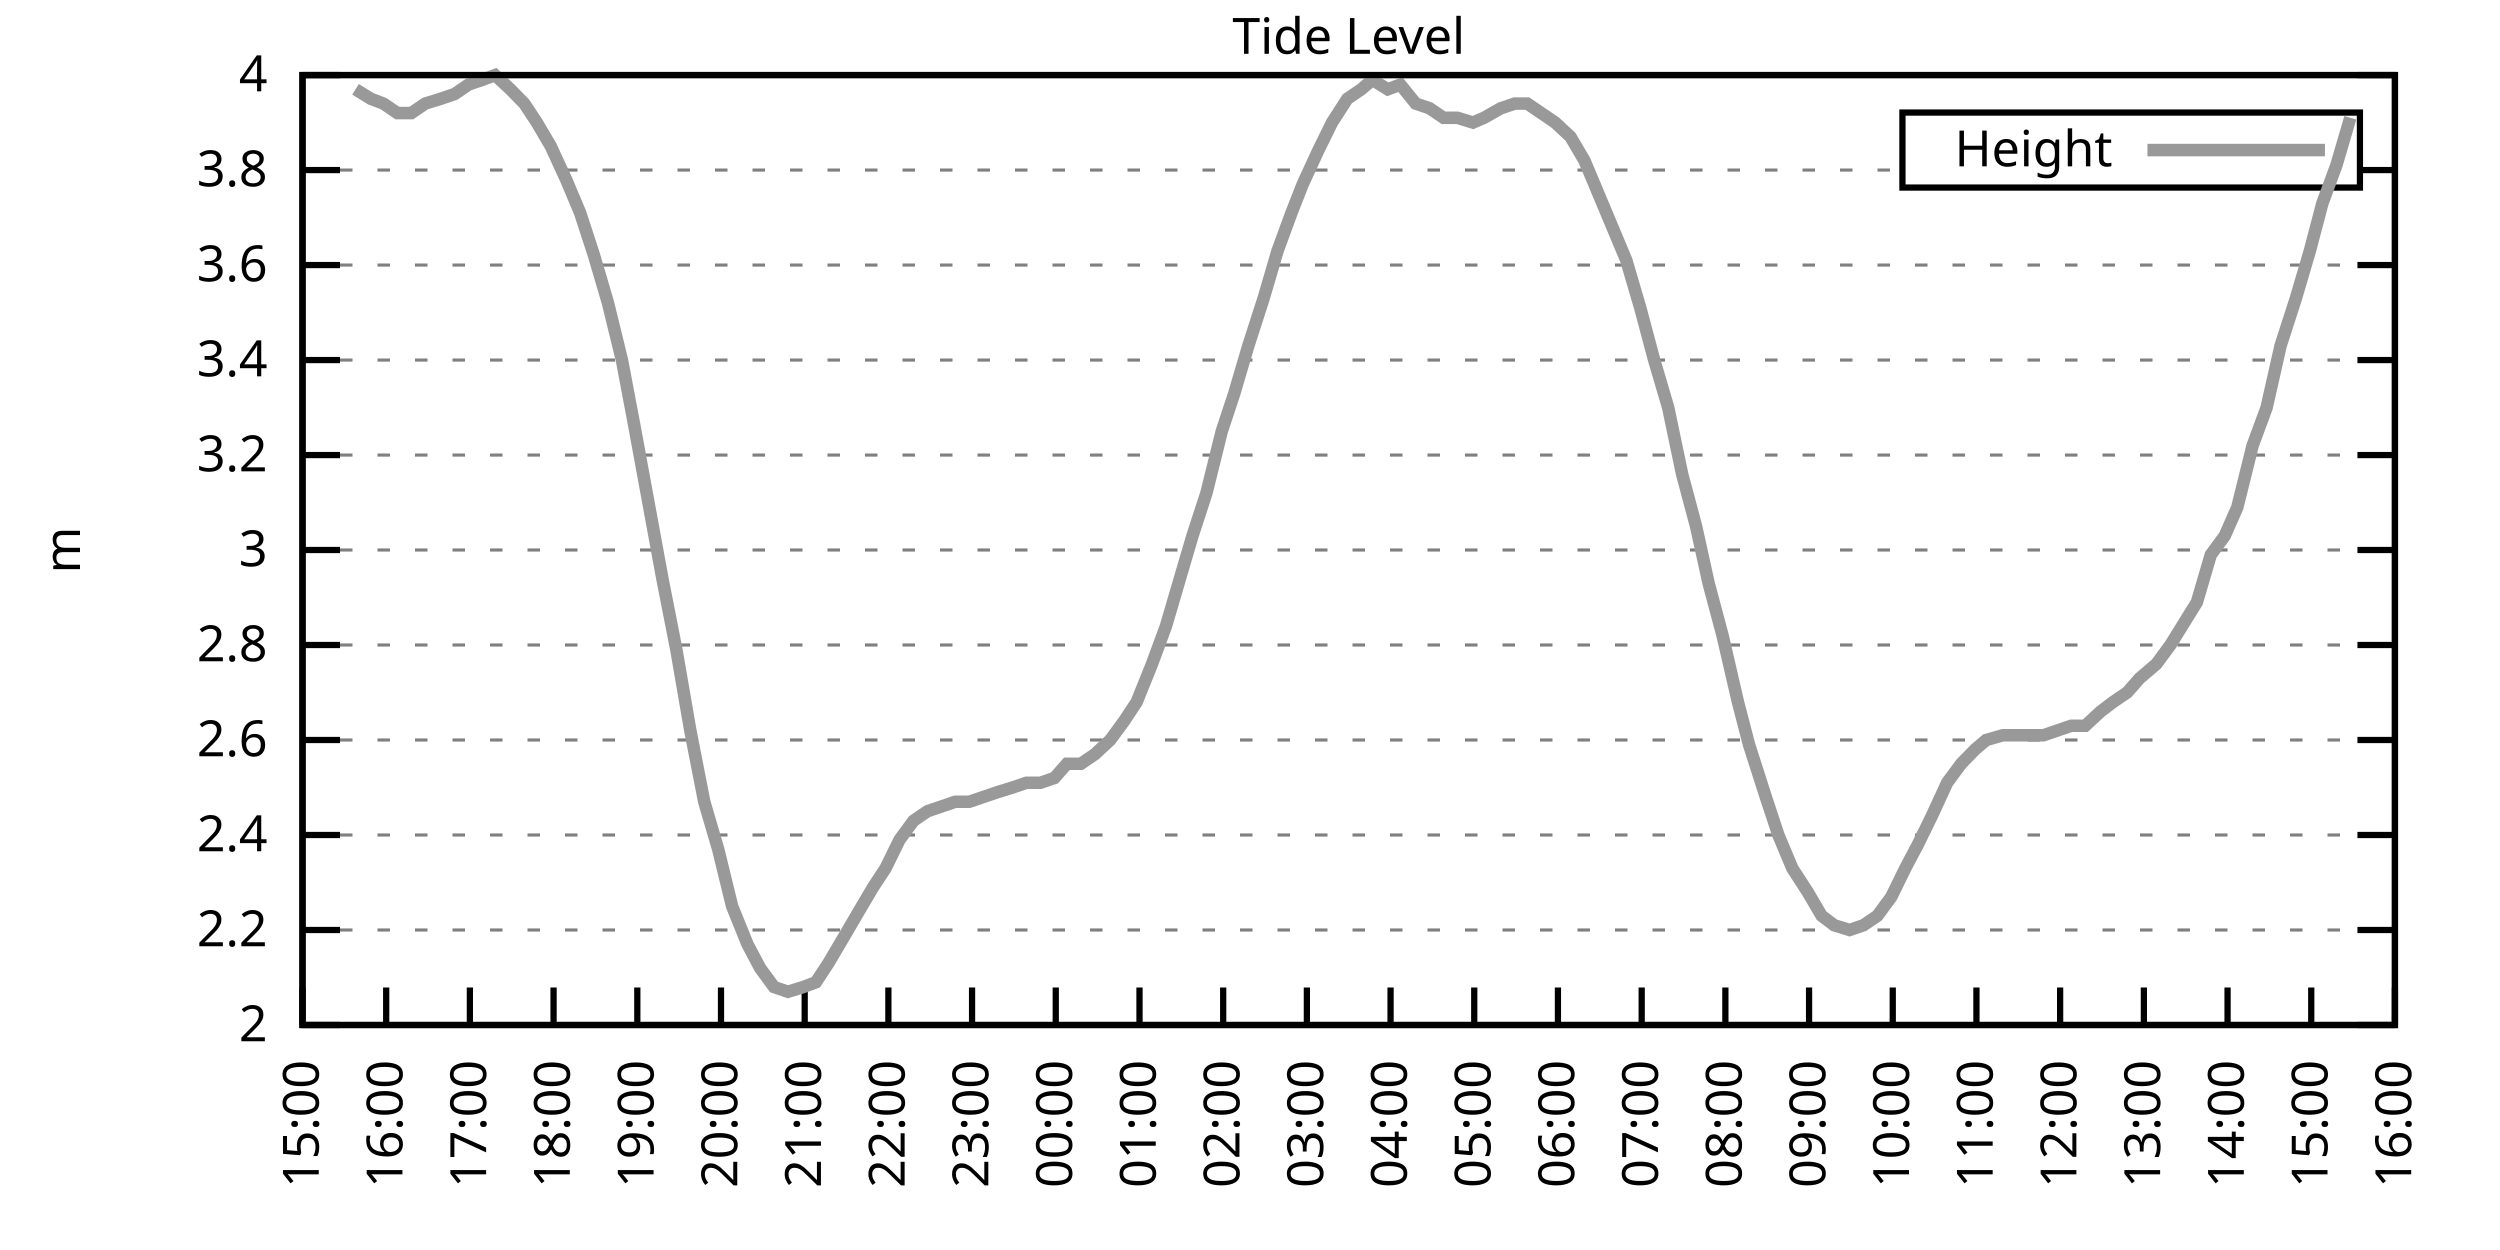
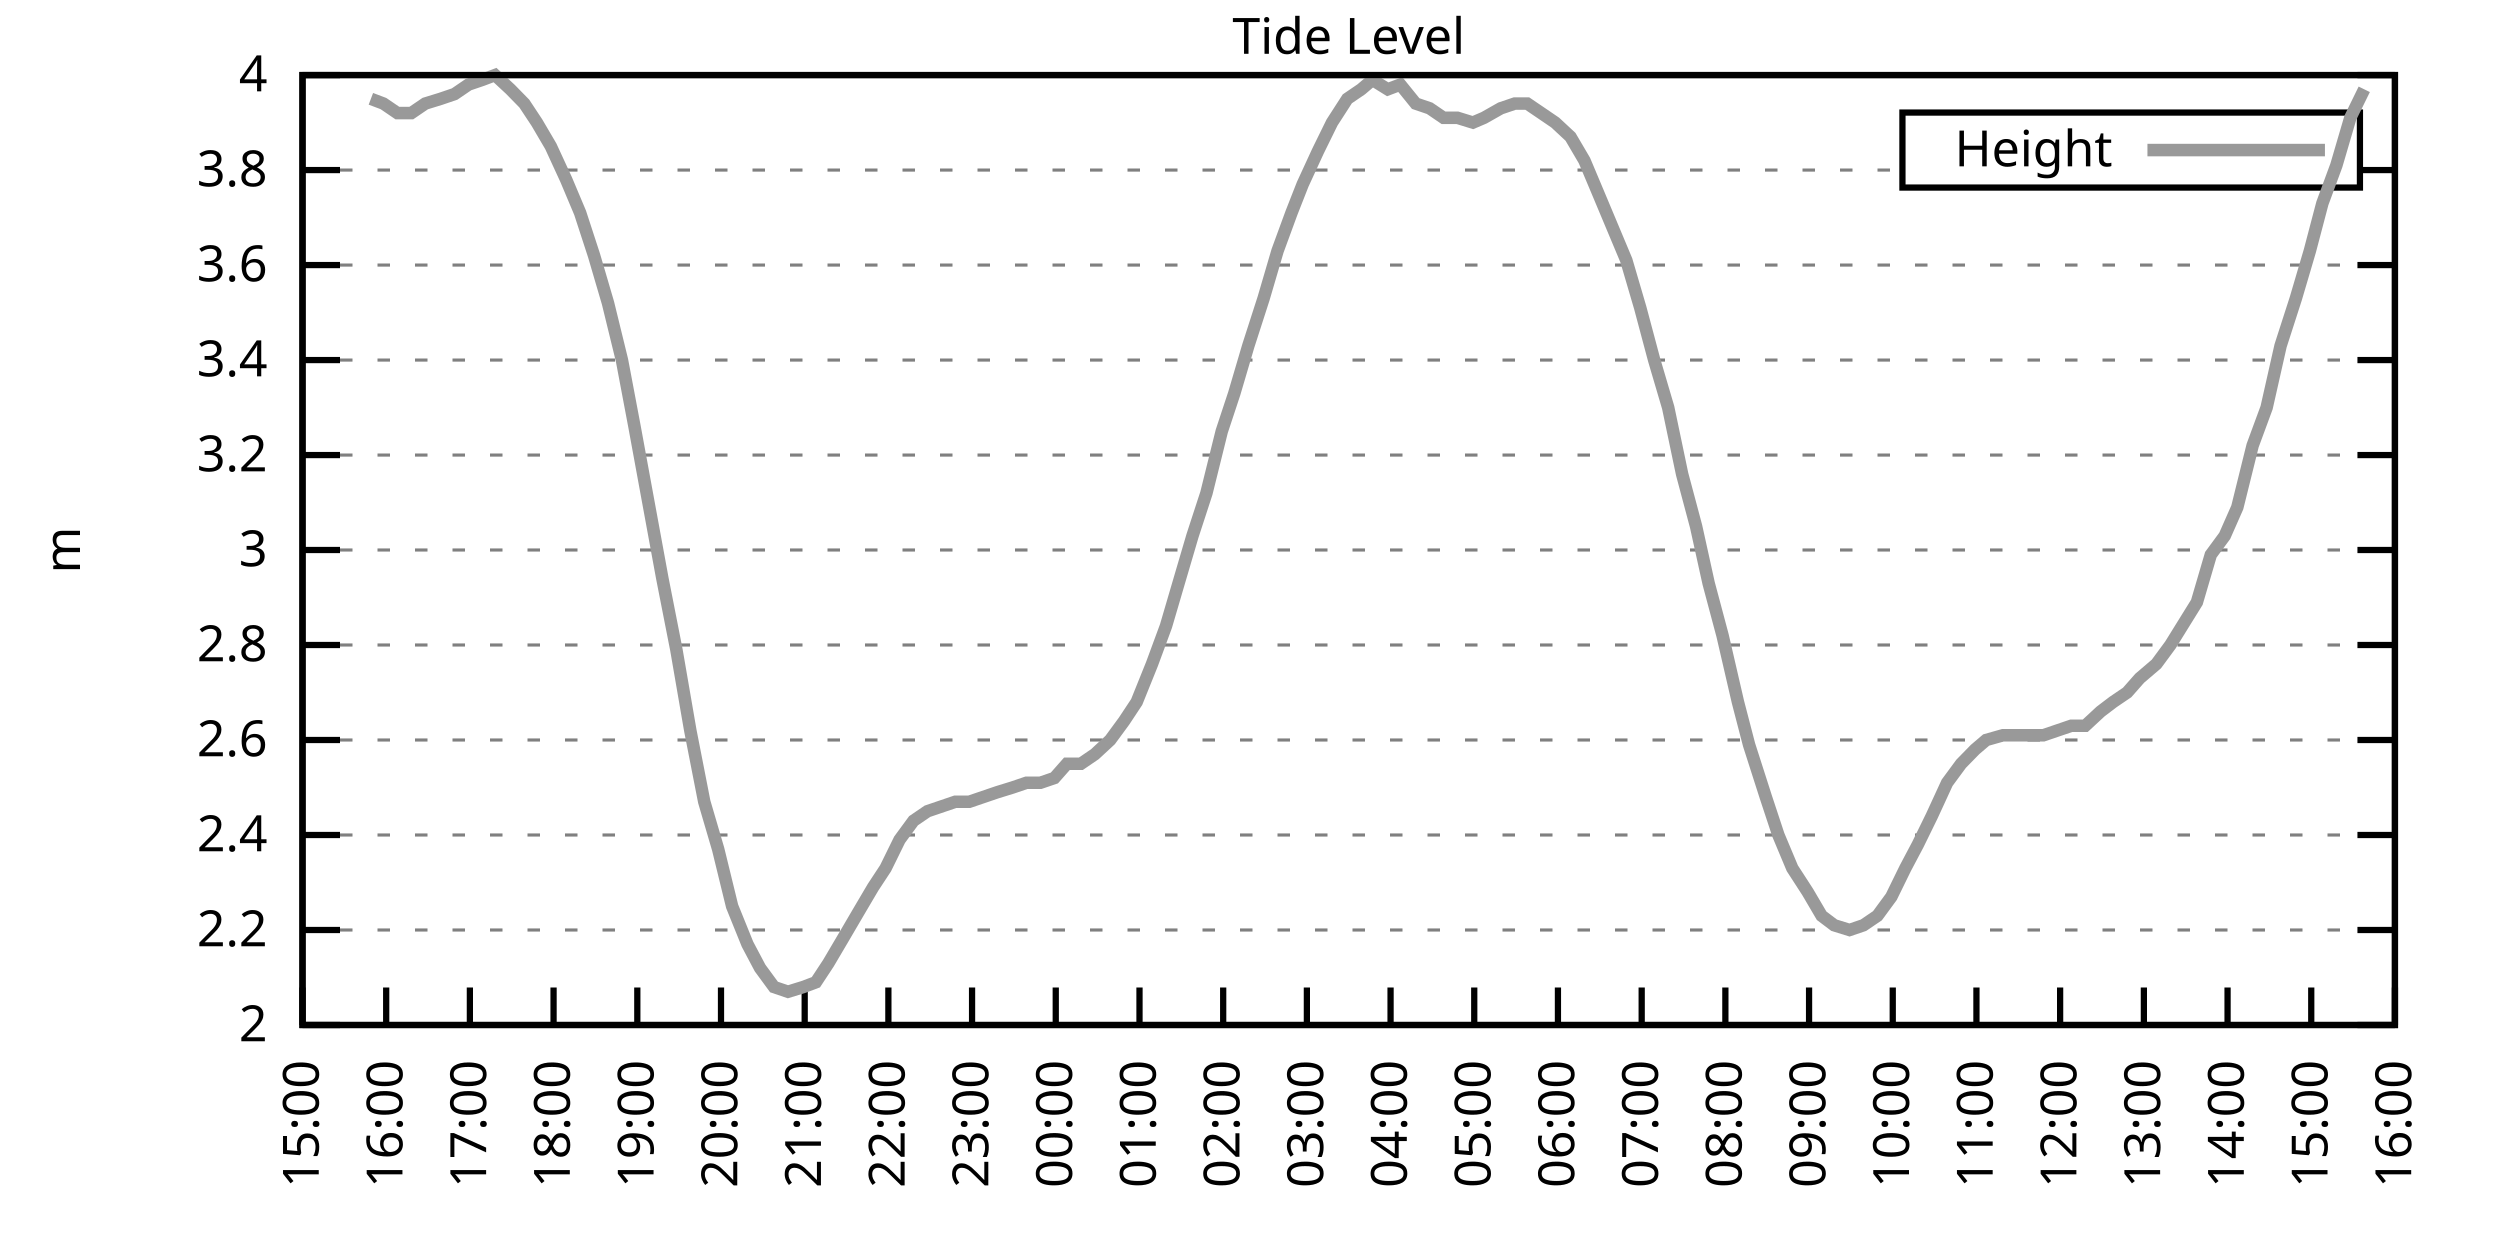
<svg xmlns="http://www.w3.org/2000/svg" xmlns:xlink="http://www.w3.org/1999/xlink" width="400" height="200" viewBox="0 0 400 200">
  <g id="gnuplot_canvas">
    <rect x="0" y="0" width="400" height="200" fill="none" />
    <defs>
      <circle id="gpDot" r="0.5" stroke-width="0.5" stroke="currentColor" />
      <path id="gpPt0" stroke-width="0.333" stroke="currentColor" d="M-1,0 h2 M0,-1 v2" />
      <path id="gpPt1" stroke-width="0.333" stroke="currentColor" d="M-1,-1 L1,1 M1,-1 L-1,1" />
      <path id="gpPt2" stroke-width="0.333" stroke="currentColor" d="M-1,0 L1,0 M0,-1 L0,1 M-1,-1 L1,1 M-1,1 L1,-1" />
      <rect id="gpPt3" stroke-width="0.333" stroke="currentColor" x="-1" y="-1" width="2" height="2" />
      <rect id="gpPt4" stroke-width="0.333" stroke="currentColor" fill="currentColor" x="-1" y="-1" width="2" height="2" />
      <circle id="gpPt5" stroke-width="0.333" stroke="currentColor" cx="0" cy="0" r="1" />
      <use xlink:href="#gpPt5" id="gpPt6" fill="currentColor" stroke="none" />
      <path id="gpPt7" stroke-width="0.333" stroke="currentColor" d="M0,-1.33 L-1.33,0.67 L1.33,0.67 z" />
      <use xlink:href="#gpPt7" id="gpPt8" fill="currentColor" stroke="none" />
      <use xlink:href="#gpPt7" id="gpPt9" stroke="currentColor" transform="rotate(180)" />
      <use xlink:href="#gpPt9" id="gpPt10" fill="currentColor" stroke="none" />
      <use xlink:href="#gpPt3" id="gpPt11" stroke="currentColor" transform="rotate(45)" />
      <use xlink:href="#gpPt11" id="gpPt12" fill="currentColor" stroke="none" />
      <path id="gpPt13" stroke-width="0.333" stroke="currentColor" d="M0,1.330 L1.265,0.411 L0.782,-1.067 L-0.782,-1.076 L-1.265,0.411 z" />
      <use xlink:href="#gpPt13" id="gpPt14" fill="currentColor" stroke="none" />
      <filter id="textbox" filterUnits="objectBoundingBox" x="0" y="0" height="1" width="1">
        <feFlood flood-color="white" flood-opacity="1" result="bgnd" />
        <feComposite in="SourceGraphic" in2="bgnd" operator="atop" />
      </filter>
      <filter id="greybox" filterUnits="objectBoundingBox" x="0" y="0" height="1" width="1">
        <feFlood flood-color="lightgrey" flood-opacity="1" result="grey" />
        <feComposite in="SourceGraphic" in2="grey" operator="atop" />
      </filter>
    </defs>
    <g fill="none" color="white" stroke="currentColor" stroke-width="1.00" stroke-linecap="butt" stroke-linejoin="miter">
</g>
    <g fill="none" color="black" stroke="currentColor" stroke-width="1.00" stroke-linecap="butt" stroke-linejoin="miter">
      <g stroke="none" shape-rendering="crispEdges">
        <polygon fill="rgb(255, 255, 255)" points="48.40,164.00 383.18,164.00 383.18,12.02 48.40,12.02 " />
      </g>
    </g>
    <g fill="none" color="black" stroke="currentColor" stroke-width="1.00" stroke-linecap="butt" stroke-linejoin="miter">
</g>
    <g fill="none" color="black" stroke="black" stroke-width="0.50" stroke-linecap="butt" stroke-linejoin="miter">
</g>
    <g fill="none" color="gray" stroke="currentColor" stroke-width="0.50" stroke-linecap="butt" stroke-linejoin="miter">
      <path stroke="gray" stroke-dasharray="2,4" class="gridline" d="M48.40,164.00 L383.19,164.00  " />
    </g>
    <g fill="none" color="gray" stroke="gray" stroke-width="1.00" stroke-linecap="butt" stroke-linejoin="miter">
</g>
    <g fill="none" color="black" stroke="currentColor" stroke-width="1.00" stroke-linecap="butt" stroke-linejoin="miter">
      <path stroke="black" d="M48.40,164.00 L54.40,164.00 M383.19,164.00 L377.19,164.00  " />
      <g transform="translate(42.80,166.60)" stroke="none" fill="black" font-family="Sans" font-size="8.00" text-anchor="end">
        <text>
          <tspan font-family="Sans"> 2</tspan>
        </text>
      </g>
    </g>
    <g fill="none" color="black" stroke="currentColor" stroke-width="1.00" stroke-linecap="butt" stroke-linejoin="miter">
</g>
    <g fill="none" color="black" stroke="black" stroke-width="0.50" stroke-linecap="butt" stroke-linejoin="miter">
</g>
    <g fill="none" color="gray" stroke="currentColor" stroke-width="0.50" stroke-linecap="butt" stroke-linejoin="miter">
      <path stroke="gray" stroke-dasharray="2,4" class="gridline" d="M48.40,148.80 L383.19,148.80  " />
    </g>
    <g fill="none" color="gray" stroke="gray" stroke-width="1.00" stroke-linecap="butt" stroke-linejoin="miter">
</g>
    <g fill="none" color="black" stroke="currentColor" stroke-width="1.00" stroke-linecap="butt" stroke-linejoin="miter">
      <path stroke="black" d="M48.40,148.80 L54.40,148.80 M383.19,148.80 L377.19,148.80  " />
      <g transform="translate(42.80,151.40)" stroke="none" fill="black" font-family="Sans" font-size="8.00" text-anchor="end">
        <text>
          <tspan font-family="Sans"> 2.2</tspan>
        </text>
      </g>
    </g>
    <g fill="none" color="black" stroke="currentColor" stroke-width="1.00" stroke-linecap="butt" stroke-linejoin="miter">
</g>
    <g fill="none" color="black" stroke="black" stroke-width="0.50" stroke-linecap="butt" stroke-linejoin="miter">
</g>
    <g fill="none" color="gray" stroke="currentColor" stroke-width="0.50" stroke-linecap="butt" stroke-linejoin="miter">
      <path stroke="gray" stroke-dasharray="2,4" class="gridline" d="M48.40,133.60 L383.19,133.60  " />
    </g>
    <g fill="none" color="gray" stroke="gray" stroke-width="1.00" stroke-linecap="butt" stroke-linejoin="miter">
</g>
    <g fill="none" color="black" stroke="currentColor" stroke-width="1.00" stroke-linecap="butt" stroke-linejoin="miter">
      <path stroke="black" d="M48.40,133.60 L54.40,133.60 M383.19,133.60 L377.19,133.60  " />
      <g transform="translate(42.80,136.20)" stroke="none" fill="black" font-family="Sans" font-size="8.00" text-anchor="end">
        <text>
          <tspan font-family="Sans"> 2.4</tspan>
        </text>
      </g>
    </g>
    <g fill="none" color="black" stroke="currentColor" stroke-width="1.00" stroke-linecap="butt" stroke-linejoin="miter">
</g>
    <g fill="none" color="black" stroke="black" stroke-width="0.50" stroke-linecap="butt" stroke-linejoin="miter">
</g>
    <g fill="none" color="gray" stroke="currentColor" stroke-width="0.50" stroke-linecap="butt" stroke-linejoin="miter">
      <path stroke="gray" stroke-dasharray="2,4" class="gridline" d="M48.40,118.40 L383.19,118.40  " />
    </g>
    <g fill="none" color="gray" stroke="gray" stroke-width="1.00" stroke-linecap="butt" stroke-linejoin="miter">
</g>
    <g fill="none" color="black" stroke="currentColor" stroke-width="1.00" stroke-linecap="butt" stroke-linejoin="miter">
      <path stroke="black" d="M48.40,118.40 L54.40,118.40 M383.19,118.40 L377.19,118.40  " />
      <g transform="translate(42.80,121.00)" stroke="none" fill="black" font-family="Sans" font-size="8.00" text-anchor="end">
        <text>
          <tspan font-family="Sans"> 2.6</tspan>
        </text>
      </g>
    </g>
    <g fill="none" color="black" stroke="currentColor" stroke-width="1.00" stroke-linecap="butt" stroke-linejoin="miter">
</g>
    <g fill="none" color="black" stroke="black" stroke-width="0.50" stroke-linecap="butt" stroke-linejoin="miter">
</g>
    <g fill="none" color="gray" stroke="currentColor" stroke-width="0.50" stroke-linecap="butt" stroke-linejoin="miter">
      <path stroke="gray" stroke-dasharray="2,4" class="gridline" d="M48.40,103.20 L383.19,103.20  " />
    </g>
    <g fill="none" color="gray" stroke="gray" stroke-width="1.00" stroke-linecap="butt" stroke-linejoin="miter">
</g>
    <g fill="none" color="black" stroke="currentColor" stroke-width="1.00" stroke-linecap="butt" stroke-linejoin="miter">
      <path stroke="black" d="M48.40,103.20 L54.40,103.20 M383.19,103.20 L377.19,103.20  " />
      <g transform="translate(42.80,105.80)" stroke="none" fill="black" font-family="Sans" font-size="8.00" text-anchor="end">
        <text>
          <tspan font-family="Sans"> 2.8</tspan>
        </text>
      </g>
    </g>
    <g fill="none" color="black" stroke="currentColor" stroke-width="1.00" stroke-linecap="butt" stroke-linejoin="miter">
</g>
    <g fill="none" color="black" stroke="black" stroke-width="0.50" stroke-linecap="butt" stroke-linejoin="miter">
</g>
    <g fill="none" color="gray" stroke="currentColor" stroke-width="0.50" stroke-linecap="butt" stroke-linejoin="miter">
      <path stroke="gray" stroke-dasharray="2,4" class="gridline" d="M48.40,88.00 L383.19,88.00  " />
    </g>
    <g fill="none" color="gray" stroke="gray" stroke-width="1.00" stroke-linecap="butt" stroke-linejoin="miter">
</g>
    <g fill="none" color="black" stroke="currentColor" stroke-width="1.00" stroke-linecap="butt" stroke-linejoin="miter">
      <path stroke="black" d="M48.40,88.00 L54.40,88.00 M383.19,88.00 L377.19,88.00  " />
      <g transform="translate(42.80,90.60)" stroke="none" fill="black" font-family="Sans" font-size="8.00" text-anchor="end">
        <text>
          <tspan font-family="Sans"> 3</tspan>
        </text>
      </g>
    </g>
    <g fill="none" color="black" stroke="currentColor" stroke-width="1.00" stroke-linecap="butt" stroke-linejoin="miter">
</g>
    <g fill="none" color="black" stroke="black" stroke-width="0.50" stroke-linecap="butt" stroke-linejoin="miter">
</g>
    <g fill="none" color="gray" stroke="currentColor" stroke-width="0.50" stroke-linecap="butt" stroke-linejoin="miter">
      <path stroke="gray" stroke-dasharray="2,4" class="gridline" d="M48.40,72.81 L383.19,72.81  " />
    </g>
    <g fill="none" color="gray" stroke="gray" stroke-width="1.00" stroke-linecap="butt" stroke-linejoin="miter">
</g>
    <g fill="none" color="black" stroke="currentColor" stroke-width="1.00" stroke-linecap="butt" stroke-linejoin="miter">
      <path stroke="black" d="M48.40,72.81 L54.40,72.81 M383.19,72.81 L377.19,72.81  " />
      <g transform="translate(42.80,75.41)" stroke="none" fill="black" font-family="Sans" font-size="8.00" text-anchor="end">
        <text>
          <tspan font-family="Sans"> 3.2</tspan>
        </text>
      </g>
    </g>
    <g fill="none" color="black" stroke="currentColor" stroke-width="1.00" stroke-linecap="butt" stroke-linejoin="miter">
</g>
    <g fill="none" color="black" stroke="black" stroke-width="0.50" stroke-linecap="butt" stroke-linejoin="miter">
</g>
    <g fill="none" color="gray" stroke="currentColor" stroke-width="0.50" stroke-linecap="butt" stroke-linejoin="miter">
      <path stroke="gray" stroke-dasharray="2,4" class="gridline" d="M48.40,57.61 L383.19,57.61  " />
    </g>
    <g fill="none" color="gray" stroke="gray" stroke-width="1.00" stroke-linecap="butt" stroke-linejoin="miter">
</g>
    <g fill="none" color="black" stroke="currentColor" stroke-width="1.00" stroke-linecap="butt" stroke-linejoin="miter">
      <path stroke="black" d="M48.40,57.61 L54.40,57.61 M383.19,57.61 L377.19,57.61  " />
      <g transform="translate(42.80,60.21)" stroke="none" fill="black" font-family="Sans" font-size="8.00" text-anchor="end">
        <text>
          <tspan font-family="Sans"> 3.4</tspan>
        </text>
      </g>
    </g>
    <g fill="none" color="black" stroke="currentColor" stroke-width="1.00" stroke-linecap="butt" stroke-linejoin="miter">
</g>
    <g fill="none" color="black" stroke="black" stroke-width="0.50" stroke-linecap="butt" stroke-linejoin="miter">
</g>
    <g fill="none" color="gray" stroke="currentColor" stroke-width="0.50" stroke-linecap="butt" stroke-linejoin="miter">
      <path stroke="gray" stroke-dasharray="2,4" class="gridline" d="M48.40,42.41 L383.19,42.41  " />
    </g>
    <g fill="none" color="gray" stroke="gray" stroke-width="1.00" stroke-linecap="butt" stroke-linejoin="miter">
</g>
    <g fill="none" color="black" stroke="currentColor" stroke-width="1.00" stroke-linecap="butt" stroke-linejoin="miter">
      <path stroke="black" d="M48.40,42.41 L54.40,42.41 M383.19,42.41 L377.19,42.41  " />
      <g transform="translate(42.80,45.01)" stroke="none" fill="black" font-family="Sans" font-size="8.00" text-anchor="end">
        <text>
          <tspan font-family="Sans"> 3.6</tspan>
        </text>
      </g>
    </g>
    <g fill="none" color="black" stroke="currentColor" stroke-width="1.00" stroke-linecap="butt" stroke-linejoin="miter">
</g>
    <g fill="none" color="black" stroke="black" stroke-width="0.50" stroke-linecap="butt" stroke-linejoin="miter">
</g>
    <g fill="none" color="gray" stroke="currentColor" stroke-width="0.50" stroke-linecap="butt" stroke-linejoin="miter">
      <path stroke="gray" stroke-dasharray="2,4" class="gridline" d="M48.40,27.21 L304.39,27.21 M377.59,27.21 L383.19,27.21  " />
    </g>
    <g fill="none" color="gray" stroke="gray" stroke-width="1.00" stroke-linecap="butt" stroke-linejoin="miter">
</g>
    <g fill="none" color="black" stroke="currentColor" stroke-width="1.00" stroke-linecap="butt" stroke-linejoin="miter">
      <path stroke="black" d="M48.40,27.21 L54.40,27.21 M383.19,27.21 L377.19,27.21  " />
      <g transform="translate(42.80,29.81)" stroke="none" fill="black" font-family="Sans" font-size="8.00" text-anchor="end">
        <text>
          <tspan font-family="Sans"> 3.8</tspan>
        </text>
      </g>
    </g>
    <g fill="none" color="black" stroke="currentColor" stroke-width="1.00" stroke-linecap="butt" stroke-linejoin="miter">
</g>
    <g fill="none" color="black" stroke="black" stroke-width="0.50" stroke-linecap="butt" stroke-linejoin="miter">
</g>
    <g fill="none" color="gray" stroke="currentColor" stroke-width="0.50" stroke-linecap="butt" stroke-linejoin="miter">
      <path stroke="gray" stroke-dasharray="2,4" class="gridline" d="M48.40,12.01 L383.19,12.01  " />
    </g>
    <g fill="none" color="gray" stroke="gray" stroke-width="1.00" stroke-linecap="butt" stroke-linejoin="miter">
</g>
    <g fill="none" color="black" stroke="currentColor" stroke-width="1.00" stroke-linecap="butt" stroke-linejoin="miter">
      <path stroke="black" d="M48.40,12.01 L54.40,12.01 M383.19,12.01 L377.19,12.01  " />
      <g transform="translate(42.80,14.61)" stroke="none" fill="black" font-family="Sans" font-size="8.00" text-anchor="end">
        <text>
          <tspan font-family="Sans"> 4</tspan>
        </text>
      </g>
    </g>
    <g fill="none" color="black" stroke="currentColor" stroke-width="1.00" stroke-linecap="butt" stroke-linejoin="miter">
      <path stroke="black" d="M48.40,164.00 L48.40,158.00  " />
      <g transform="translate(51.00,169.60) rotate(270.00)" stroke="none" fill="black" font-family="Sans" font-size="8.00" text-anchor="end">
        <text>
          <tspan font-family="Sans">15:00</tspan>
        </text>
      </g>
    </g>
    <g fill="none" color="black" stroke="currentColor" stroke-width="1.00" stroke-linecap="butt" stroke-linejoin="miter">
      <path stroke="black" d="M61.79,164.00 L61.79,158.00  " />
      <g transform="translate(64.39,169.60) rotate(270.00)" stroke="none" fill="black" font-family="Sans" font-size="8.00" text-anchor="end">
        <text>
          <tspan font-family="Sans">16:00</tspan>
        </text>
      </g>
    </g>
    <g fill="none" color="black" stroke="currentColor" stroke-width="1.00" stroke-linecap="butt" stroke-linejoin="miter">
      <path stroke="black" d="M75.18,164.00 L75.18,158.00  " />
      <g transform="translate(77.78,169.60) rotate(270.00)" stroke="none" fill="black" font-family="Sans" font-size="8.00" text-anchor="end">
        <text>
          <tspan font-family="Sans">17:00</tspan>
        </text>
      </g>
    </g>
    <g fill="none" color="black" stroke="currentColor" stroke-width="1.00" stroke-linecap="butt" stroke-linejoin="miter">
      <path stroke="black" d="M88.57,164.00 L88.57,158.00  " />
      <g transform="translate(91.17,169.60) rotate(270.00)" stroke="none" fill="black" font-family="Sans" font-size="8.00" text-anchor="end">
        <text>
          <tspan font-family="Sans">18:00</tspan>
        </text>
      </g>
    </g>
    <g fill="none" color="black" stroke="currentColor" stroke-width="1.00" stroke-linecap="butt" stroke-linejoin="miter">
      <path stroke="black" d="M101.97,164.00 L101.97,158.00  " />
      <g transform="translate(104.57,169.60) rotate(270.00)" stroke="none" fill="black" font-family="Sans" font-size="8.00" text-anchor="end">
        <text>
          <tspan font-family="Sans">19:00</tspan>
        </text>
      </g>
    </g>
    <g fill="none" color="black" stroke="currentColor" stroke-width="1.00" stroke-linecap="butt" stroke-linejoin="miter">
      <path stroke="black" d="M115.36,164.00 L115.36,158.00  " />
      <g transform="translate(117.96,169.60) rotate(270.00)" stroke="none" fill="black" font-family="Sans" font-size="8.00" text-anchor="end">
        <text>
          <tspan font-family="Sans">20:00</tspan>
        </text>
      </g>
    </g>
    <g fill="none" color="black" stroke="currentColor" stroke-width="1.00" stroke-linecap="butt" stroke-linejoin="miter">
      <path stroke="black" d="M128.75,164.00 L128.75,158.00  " />
      <g transform="translate(131.35,169.60) rotate(270.00)" stroke="none" fill="black" font-family="Sans" font-size="8.00" text-anchor="end">
        <text>
          <tspan font-family="Sans">21:00</tspan>
        </text>
      </g>
    </g>
    <g fill="none" color="black" stroke="currentColor" stroke-width="1.00" stroke-linecap="butt" stroke-linejoin="miter">
      <path stroke="black" d="M142.14,164.00 L142.14,158.00  " />
      <g transform="translate(144.74,169.60) rotate(270.00)" stroke="none" fill="black" font-family="Sans" font-size="8.00" text-anchor="end">
        <text>
          <tspan font-family="Sans">22:00</tspan>
        </text>
      </g>
    </g>
    <g fill="none" color="black" stroke="currentColor" stroke-width="1.00" stroke-linecap="butt" stroke-linejoin="miter">
      <path stroke="black" d="M155.53,164.00 L155.53,158.00  " />
      <g transform="translate(158.13,169.60) rotate(270.00)" stroke="none" fill="black" font-family="Sans" font-size="8.00" text-anchor="end">
        <text>
          <tspan font-family="Sans">23:00</tspan>
        </text>
      </g>
    </g>
    <g fill="none" color="black" stroke="currentColor" stroke-width="1.00" stroke-linecap="butt" stroke-linejoin="miter">
      <path stroke="black" d="M168.92,164.00 L168.92,158.00  " />
      <g transform="translate(171.52,169.60) rotate(270.00)" stroke="none" fill="black" font-family="Sans" font-size="8.00" text-anchor="end">
        <text>
          <tspan font-family="Sans">00:00</tspan>
        </text>
      </g>
    </g>
    <g fill="none" color="black" stroke="currentColor" stroke-width="1.00" stroke-linecap="butt" stroke-linejoin="miter">
      <path stroke="black" d="M182.32,164.00 L182.32,158.00  " />
      <g transform="translate(184.92,169.60) rotate(270.00)" stroke="none" fill="black" font-family="Sans" font-size="8.00" text-anchor="end">
        <text>
          <tspan font-family="Sans">01:00</tspan>
        </text>
      </g>
    </g>
    <g fill="none" color="black" stroke="currentColor" stroke-width="1.00" stroke-linecap="butt" stroke-linejoin="miter">
      <path stroke="black" d="M195.71,164.00 L195.71,158.00  " />
      <g transform="translate(198.31,169.60) rotate(270.00)" stroke="none" fill="black" font-family="Sans" font-size="8.00" text-anchor="end">
        <text>
          <tspan font-family="Sans">02:00</tspan>
        </text>
      </g>
    </g>
    <g fill="none" color="black" stroke="currentColor" stroke-width="1.00" stroke-linecap="butt" stroke-linejoin="miter">
      <path stroke="black" d="M209.10,164.00 L209.10,158.00  " />
      <g transform="translate(211.70,169.60) rotate(270.00)" stroke="none" fill="black" font-family="Sans" font-size="8.00" text-anchor="end">
        <text>
          <tspan font-family="Sans">03:00</tspan>
        </text>
      </g>
    </g>
    <g fill="none" color="black" stroke="currentColor" stroke-width="1.00" stroke-linecap="butt" stroke-linejoin="miter">
      <path stroke="black" d="M222.49,164.00 L222.49,158.00  " />
      <g transform="translate(225.09,169.60) rotate(270.00)" stroke="none" fill="black" font-family="Sans" font-size="8.00" text-anchor="end">
        <text>
          <tspan font-family="Sans">04:00</tspan>
        </text>
      </g>
    </g>
    <g fill="none" color="black" stroke="currentColor" stroke-width="1.00" stroke-linecap="butt" stroke-linejoin="miter">
      <path stroke="black" d="M235.88,164.00 L235.88,158.00  " />
      <g transform="translate(238.48,169.60) rotate(270.00)" stroke="none" fill="black" font-family="Sans" font-size="8.00" text-anchor="end">
        <text>
          <tspan font-family="Sans">05:00</tspan>
        </text>
      </g>
    </g>
    <g fill="none" color="black" stroke="currentColor" stroke-width="1.00" stroke-linecap="butt" stroke-linejoin="miter">
      <path stroke="black" d="M249.27,164.00 L249.27,158.00  " />
      <g transform="translate(251.87,169.60) rotate(270.00)" stroke="none" fill="black" font-family="Sans" font-size="8.00" text-anchor="end">
        <text>
          <tspan font-family="Sans">06:00</tspan>
        </text>
      </g>
    </g>
    <g fill="none" color="black" stroke="currentColor" stroke-width="1.00" stroke-linecap="butt" stroke-linejoin="miter">
      <path stroke="black" d="M262.67,164.00 L262.67,158.00  " />
      <g transform="translate(265.27,169.60) rotate(270.00)" stroke="none" fill="black" font-family="Sans" font-size="8.00" text-anchor="end">
        <text>
          <tspan font-family="Sans">07:00</tspan>
        </text>
      </g>
    </g>
    <g fill="none" color="black" stroke="currentColor" stroke-width="1.00" stroke-linecap="butt" stroke-linejoin="miter">
      <path stroke="black" d="M276.06,164.00 L276.06,158.00  " />
      <g transform="translate(278.66,169.60) rotate(270.00)" stroke="none" fill="black" font-family="Sans" font-size="8.00" text-anchor="end">
        <text>
          <tspan font-family="Sans">08:00</tspan>
        </text>
      </g>
    </g>
    <g fill="none" color="black" stroke="currentColor" stroke-width="1.00" stroke-linecap="butt" stroke-linejoin="miter">
      <path stroke="black" d="M289.45,164.00 L289.45,158.00  " />
      <g transform="translate(292.05,169.60) rotate(270.00)" stroke="none" fill="black" font-family="Sans" font-size="8.00" text-anchor="end">
        <text>
          <tspan font-family="Sans">09:00</tspan>
        </text>
      </g>
    </g>
    <g fill="none" color="black" stroke="currentColor" stroke-width="1.00" stroke-linecap="butt" stroke-linejoin="miter">
      <path stroke="black" d="M302.84,164.00 L302.84,158.00  " />
      <g transform="translate(305.44,169.60) rotate(270.00)" stroke="none" fill="black" font-family="Sans" font-size="8.00" text-anchor="end">
        <text>
          <tspan font-family="Sans">10:00</tspan>
        </text>
      </g>
    </g>
    <g fill="none" color="black" stroke="currentColor" stroke-width="1.00" stroke-linecap="butt" stroke-linejoin="miter">
      <path stroke="black" d="M316.23,164.00 L316.23,158.00  " />
      <g transform="translate(318.83,169.60) rotate(270.00)" stroke="none" fill="black" font-family="Sans" font-size="8.00" text-anchor="end">
        <text>
          <tspan font-family="Sans">11:00</tspan>
        </text>
      </g>
    </g>
    <g fill="none" color="black" stroke="currentColor" stroke-width="1.00" stroke-linecap="butt" stroke-linejoin="miter">
      <path stroke="black" d="M329.62,164.00 L329.62,158.00  " />
      <g transform="translate(332.22,169.60) rotate(270.00)" stroke="none" fill="black" font-family="Sans" font-size="8.00" text-anchor="end">
        <text>
          <tspan font-family="Sans">12:00</tspan>
        </text>
      </g>
    </g>
    <g fill="none" color="black" stroke="currentColor" stroke-width="1.00" stroke-linecap="butt" stroke-linejoin="miter">
      <path stroke="black" d="M343.02,164.00 L343.02,158.00  " />
      <g transform="translate(345.62,169.60) rotate(270.00)" stroke="none" fill="black" font-family="Sans" font-size="8.00" text-anchor="end">
        <text>
          <tspan font-family="Sans">13:00</tspan>
        </text>
      </g>
    </g>
    <g fill="none" color="black" stroke="currentColor" stroke-width="1.00" stroke-linecap="butt" stroke-linejoin="miter">
      <path stroke="black" d="M356.41,164.00 L356.41,158.00  " />
      <g transform="translate(359.01,169.60) rotate(270.00)" stroke="none" fill="black" font-family="Sans" font-size="8.00" text-anchor="end">
        <text>
          <tspan font-family="Sans">14:00</tspan>
        </text>
      </g>
    </g>
    <g fill="none" color="black" stroke="currentColor" stroke-width="1.00" stroke-linecap="butt" stroke-linejoin="miter">
      <path stroke="black" d="M369.80,164.00 L369.80,158.00  " />
      <g transform="translate(372.40,169.60) rotate(270.00)" stroke="none" fill="black" font-family="Sans" font-size="8.00" text-anchor="end">
        <text>
          <tspan font-family="Sans">15:00</tspan>
        </text>
      </g>
    </g>
    <g fill="none" color="black" stroke="currentColor" stroke-width="1.00" stroke-linecap="butt" stroke-linejoin="miter">
      <path stroke="black" d="M383.19,164.00 L383.19,158.00  " />
      <g transform="translate(385.79,169.60) rotate(270.00)" stroke="none" fill="black" font-family="Sans" font-size="8.00" text-anchor="end">
        <text>
          <tspan font-family="Sans">16:00</tspan>
        </text>
      </g>
    </g>
    <g fill="none" color="black" stroke="currentColor" stroke-width="1.00" stroke-linecap="butt" stroke-linejoin="miter">
</g>
    <g fill="none" color="black" stroke="currentColor" stroke-width="1.00" stroke-linecap="butt" stroke-linejoin="miter">
      <path stroke="black" d="M48.40,12.01 L48.40,164.00 L383.19,164.00 L383.19,12.01 L48.40,12.01 Z  " />
    </g>
    <g fill="none" color="black" stroke="currentColor" stroke-width="1.00" stroke-linecap="butt" stroke-linejoin="miter">
</g>
    <g fill="none" color="black" stroke="currentColor" stroke-width="1.00" stroke-linecap="butt" stroke-linejoin="miter">
      <path stroke="black" d="M304.39,30.01 L304.39,18.01 L377.59,18.01 L377.59,30.01 L304.39,30.01 Z  " />
    </g>
    <g id="Tide_level_plot_1">
      <g fill="none" color="white" stroke="black" stroke-width="2.00" stroke-linecap="butt" stroke-linejoin="miter">
</g>
      <g fill="none" color="black" stroke="currentColor" stroke-width="2.00" stroke-linecap="butt" stroke-linejoin="miter">
        <g transform="translate(337.99,26.61)" stroke="none" fill="black" font-family="Sans" font-size="8.00" text-anchor="end">
          <text>
            <tspan font-family="Sans">Height</tspan>
          </text>
        </g>
      </g>
      <g fill="none" color="black" stroke="currentColor" stroke-width="2.00" stroke-linecap="butt" stroke-linejoin="miter">
-         <path stroke="rgb(153, 153, 153)" d="M343.59,24.01 L371.99,24.01 M56.88,14.29 L59.34,15.81 L61.35,16.57 L63.58,18.09 L65.81,18.09 L68.04,16.57   L70.50,15.81 L72.73,15.05 L74.96,13.53 L77.19,12.77 L79.20,12.01 L81.66,14.29 L83.89,16.57 L85.90,19.61   L88.13,23.41 L90.58,28.73 L92.82,34.05 L95.05,40.89 L97.28,48.49 L99.51,57.61 L101.52,68.25 L103.75,80.41   L105.98,92.56 L108.22,103.96 L110.45,116.88 L112.68,128.28 L114.91,135.88 L117.14,145.00 L119.60,151.08 L121.61,154.88   L123.84,157.92 L126.07,158.68 L128.53,157.92 L130.54,157.16 L132.54,154.12 L134.78,150.32 L137.45,145.76 L139.69,141.96   L141.69,138.92 L143.93,134.36 L146.16,131.32 L148.39,129.80 L150.62,129.04 L152.85,128.28 L155.09,128.28 L157.32,127.52   L159.55,126.76 L162.01,126.00 L164.24,125.24 L166.47,125.24 L168.70,124.48 L170.71,122.20 L172.94,122.20 L175.17,120.68   L177.63,118.40 L179.86,115.36 L181.87,112.32 L184.32,106.24 L186.56,100.16 L188.79,92.56 L190.80,85.73 L193.03,78.89   L195.48,69.01 L197.49,62.93 L199.73,55.33 L202.18,47.73 L204.41,40.13 L206.64,34.05 L208.43,29.49 L210.88,24.17   L213.12,19.61 L215.57,15.81 L217.80,14.29 L219.59,12.77 L222.04,14.29 L224.05,13.53 L226.51,16.57 L228.74,17.33   L230.97,18.85 L233.20,18.85 L235.66,19.61 L237.44,18.85 L240.12,17.33 L242.36,16.57 L244.36,16.57 L246.60,18.09   L248.83,19.61 L251.28,21.89 L253.51,25.69 L255.75,31.01 L257.98,36.33 L260.21,41.65 L262.44,49.25 L264.67,57.61   L266.91,65.21 L269.14,75.85 L271.37,84.21 L273.38,93.32 L275.61,101.68 L278.07,112.32 L279.85,119.16 L282.53,127.52   L284.54,133.60 L286.77,138.92 L289.23,142.72 L291.46,146.52 L293.47,148.04 L295.92,148.80 L298.15,148.04 L300.39,146.52   L302.62,143.48 L304.85,138.92 L306.86,135.12 L309.09,130.56 L311.54,125.24 L313.78,122.20 L316.01,119.92 L317.79,118.40   L320.47,117.64 L322.70,117.64 L324.94,117.64 L326.95,117.64 L329.18,116.88 L331.41,116.12 L333.64,116.12 L336.10,113.84   L338.10,112.32 L340.34,110.80 L342.35,108.52 L345.02,106.24 L347.26,103.20 L351.50,96.36 L353.73,88.76 L355.96,85.73   L357.97,81.17 L360.42,71.29 L362.66,65.21 L364.89,55.33 L367.34,47.73 L369.58,40.13 L371.58,32.53 L373.82,26.45   L376.05,18.85  " />
+         <path stroke="rgb(153, 153, 153)" d="M343.59,24.01 L371.99,24.01 M59.34,15.81 L61.35,16.57 L63.58,18.09 L65.81,18.09 L68.04,16.57 L70.50,15.81   L72.73,15.05 L74.96,13.53 L77.19,12.77 L79.20,12.01 L81.66,14.29 L83.89,16.57 L85.90,19.61 L88.13,23.41   L90.58,28.73 L92.82,34.05 L95.05,40.89 L97.28,48.49 L99.51,57.61 L101.52,68.25 L103.75,80.41 L105.98,92.56   L108.22,103.96 L110.45,116.88 L112.68,128.28 L114.91,135.88 L117.14,145.00 L119.60,151.08 L121.61,154.88 L123.84,157.92   L126.07,158.68 L128.53,157.92 L130.54,157.16 L132.54,154.12 L134.78,150.32 L137.45,145.76 L139.69,141.96 L141.69,138.92   L143.93,134.36 L146.16,131.32 L148.39,129.80 L150.62,129.04 L152.85,128.28 L155.09,128.28 L157.32,127.52 L159.55,126.76   L162.01,126.00 L164.24,125.24 L166.47,125.24 L168.70,124.48 L170.71,122.20 L172.94,122.20 L175.17,120.68 L177.63,118.40   L179.86,115.36 L181.87,112.32 L184.32,106.24 L186.56,100.16 L188.79,92.56 L190.80,85.73 L193.03,78.89 L195.48,69.01   L197.49,62.93 L199.73,55.33 L202.18,47.73 L204.41,40.13 L206.64,34.05 L208.43,29.49 L210.88,24.17 L213.12,19.61   L215.57,15.81 L217.80,14.29 L219.59,12.77 L222.04,14.29 L224.05,13.53 L226.51,16.57 L228.74,17.33 L230.97,18.85   L233.20,18.85 L235.66,19.61 L237.44,18.85 L240.12,17.33 L242.36,16.57 L244.36,16.57 L246.60,18.09 L248.83,19.61   L251.28,21.89 L253.51,25.69 L255.75,31.01 L257.98,36.33 L260.21,41.65 L262.44,49.25 L264.67,57.61 L266.91,65.21   L269.14,75.85 L271.37,84.21 L273.38,93.32 L275.61,101.68 L278.07,112.32 L279.85,119.16 L282.53,127.52 L284.54,133.60   L286.77,138.92 L289.23,142.72 L291.46,146.52 L293.47,148.04 L295.92,148.80 L298.15,148.04 L300.39,146.52 L302.62,143.48   L304.85,138.92 L306.86,135.12 L309.09,130.56 L311.54,125.24 L313.78,122.20 L316.01,119.92 L317.79,118.40 L320.47,117.64   L322.70,117.64 L324.94,117.64 L326.95,117.64 L329.18,116.88 L331.41,116.12 L333.64,116.12 L336.10,113.84 L338.10,112.32   L340.34,110.80 L342.35,108.52 L345.02,106.24 L347.26,103.20 L351.50,96.36 L353.73,88.76 L355.96,85.73 L357.97,81.17   L360.42,71.29 L362.66,65.21 L364.89,55.33 L367.34,47.73 L369.58,40.13 L371.58,32.53 L373.82,26.45 L376.05,18.85   L378.28,14.29  " />
      </g>
    </g>
    <g fill="none" color="black" stroke="currentColor" stroke-width="2.00" stroke-linecap="butt" stroke-linejoin="miter">
</g>
    <g fill="none" color="black" stroke="black" stroke-width="1.00" stroke-linecap="butt" stroke-linejoin="miter">
</g>
    <g fill="none" color="black" stroke="currentColor" stroke-width="1.00" stroke-linecap="butt" stroke-linejoin="miter">
      <path stroke="black" d="M48.40,12.01 L48.40,164.00 L383.19,164.00 L383.19,12.01 L48.40,12.01 Z  " />
      <g transform="translate(12.80,88.01) rotate(270.00)" stroke="none" fill="black" font-family="Sans" font-size="8.00" text-anchor="middle">
        <text>
          <tspan font-family="Sans">m</tspan>
        </text>
      </g>
    </g>
    <g fill="none" color="black" stroke="currentColor" stroke-width="1.00" stroke-linecap="butt" stroke-linejoin="miter">
</g>
    <g fill="none" color="black" stroke="currentColor" stroke-width="1.00" stroke-linecap="butt" stroke-linejoin="miter">
      <g transform="translate(215.79,8.61)" stroke="none" fill="black" font-family="Sans" font-size="8.00" text-anchor="middle">
        <text>
          <tspan font-family="Sans">Tide Level</tspan>
        </text>
      </g>
    </g>
    <g fill="none" color="black" stroke="currentColor" stroke-width="1.00" stroke-linecap="butt" stroke-linejoin="miter">
</g>
  </g>
</svg>
